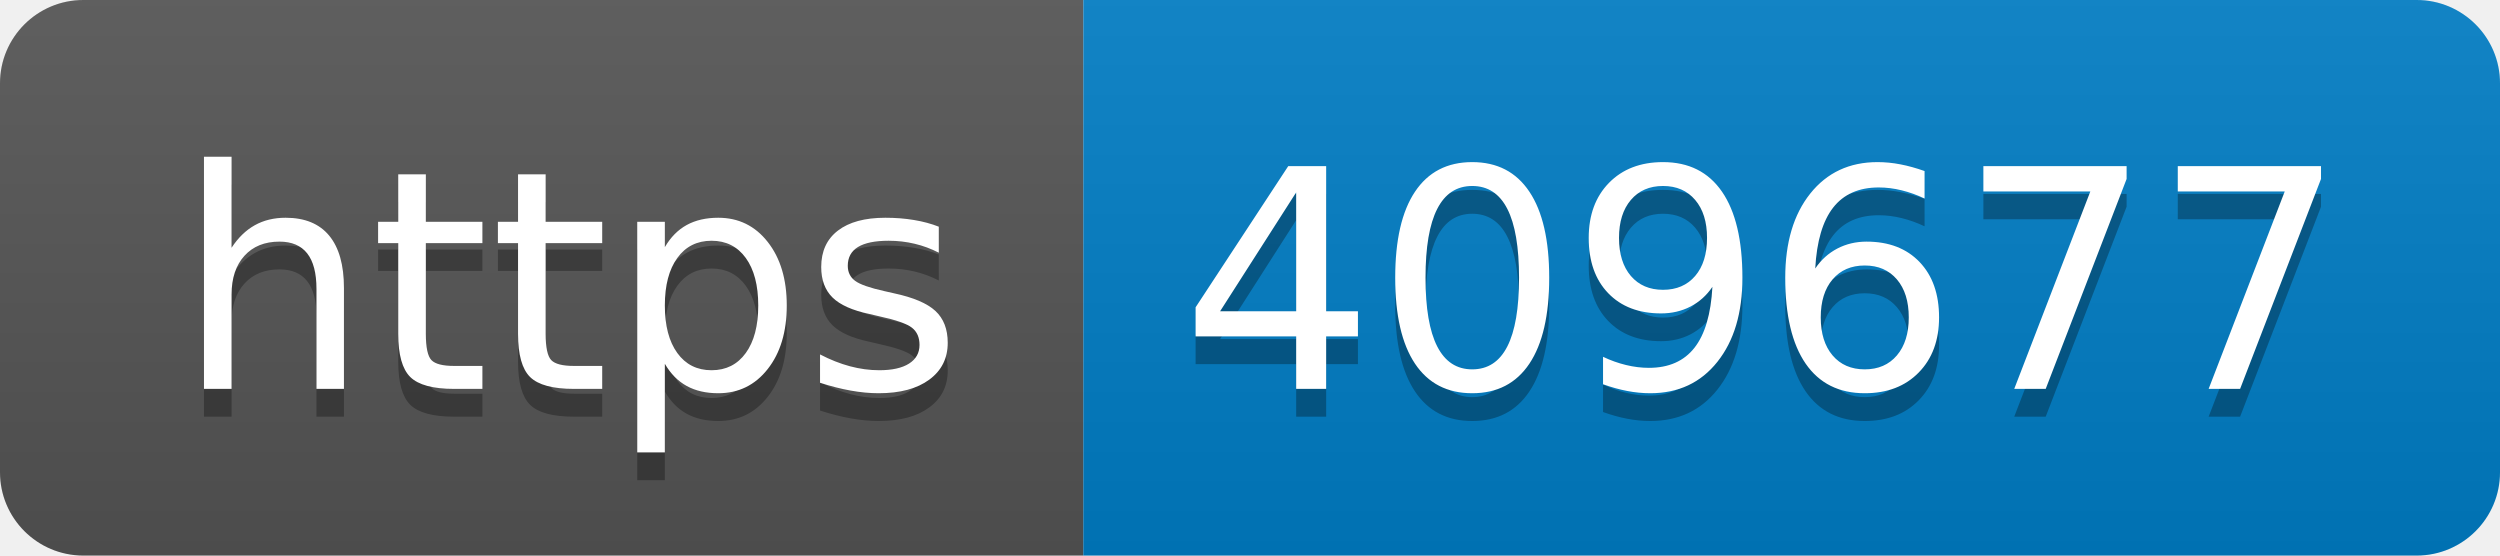
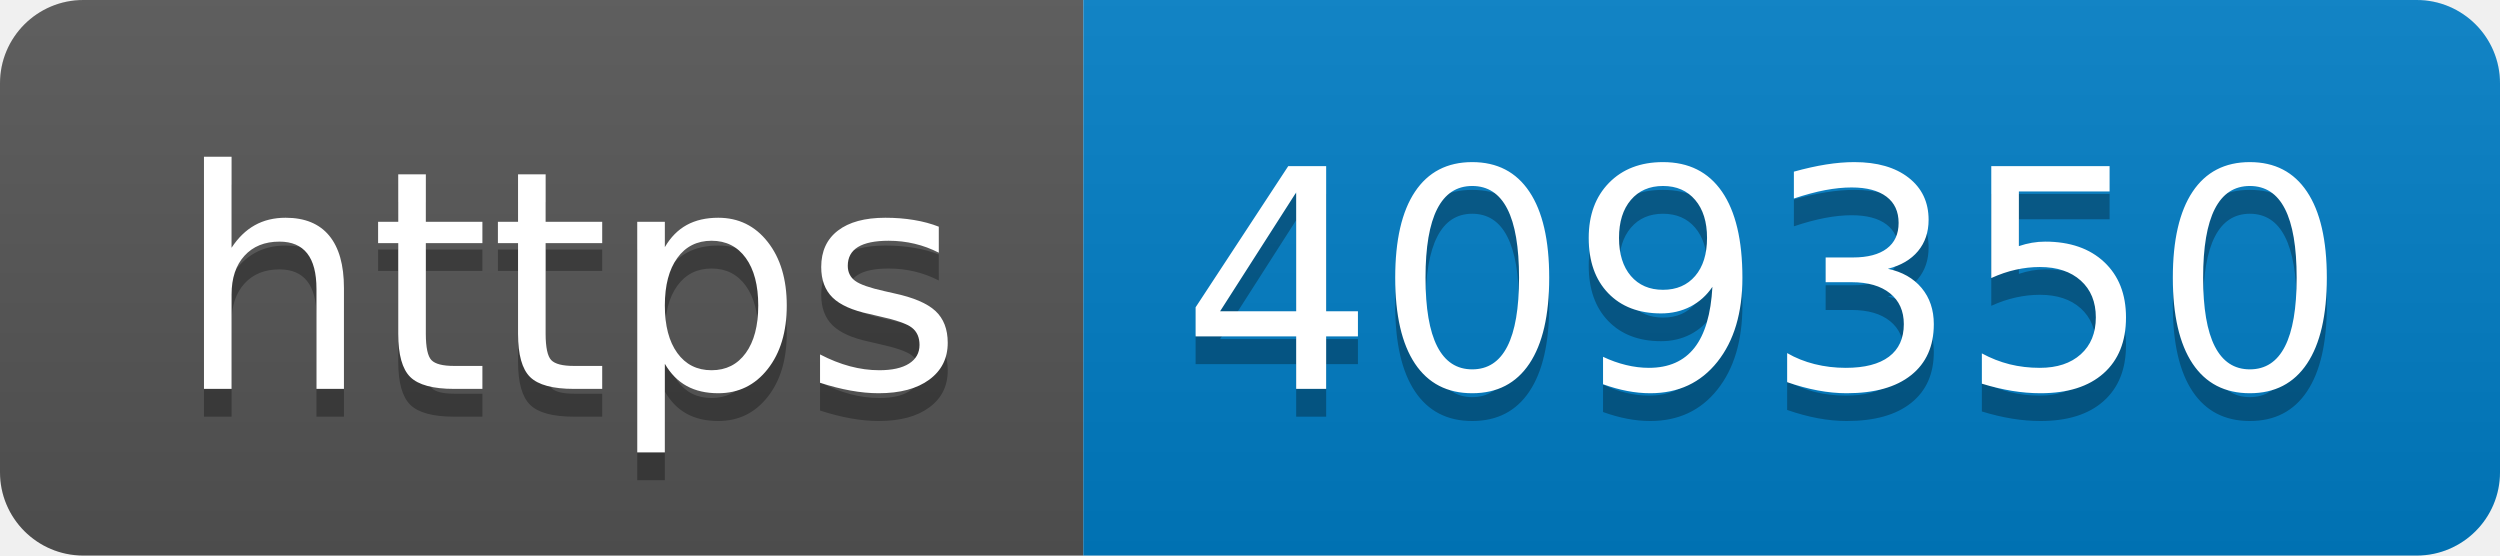
- <svg xmlns="http://www.w3.org/2000/svg" width="90" height="20" role="img" aria-label="https: 409677">
+ <svg xmlns="http://www.w3.org/2000/svg" width="90" height="20" role="img" aria-label="https: 409350">
  <linearGradient id="s" x2="0" y2="100%">
    <stop offset="0" stop-color="#bbb" stop-opacity=".1" />
    <stop offset="1" stop-opacity=".1" />
  </linearGradient>
  <clipPath id="r">
    <rect width="90" height="20" rx="3" fill="#fff" />
  </clipPath>
  <g clip-path="url(#r)">
    <rect width="39" height="20" fill="#555" />
    <rect x="39" width="51" height="20" fill="#007ec6" />
    <rect width="90" height="20" fill="url(#s)" />
  </g>
  <g fill="#fff" text-anchor="middle" font-family="Verdana,Geneva,DejaVu Sans,sans-serif" text-rendering="geometricPrecision" font-size="110">
    <text aria-hidden="true" x="205" y="150" fill="#010101" fill-opacity=".3" transform="scale(.1)" textLength="290">https</text>
    <text x="205" y="140" transform="scale(.1)" fill="#fff" textLength="290">https</text>
-     <text aria-hidden="true" x="635" y="150" fill="#010101" fill-opacity=".3" transform="scale(.1)" textLength="410">409677</text>
-     <text x="635" y="140" transform="scale(.1)" fill="#fff" textLength="410">409677</text>
+     <text aria-hidden="true" x="635" y="150" fill="#010101" fill-opacity=".3" transform="scale(.1)" textLength="410">409350</text>
+     <text x="635" y="140" transform="scale(.1)" fill="#fff" textLength="410">409350</text>
  </g>
</svg>
